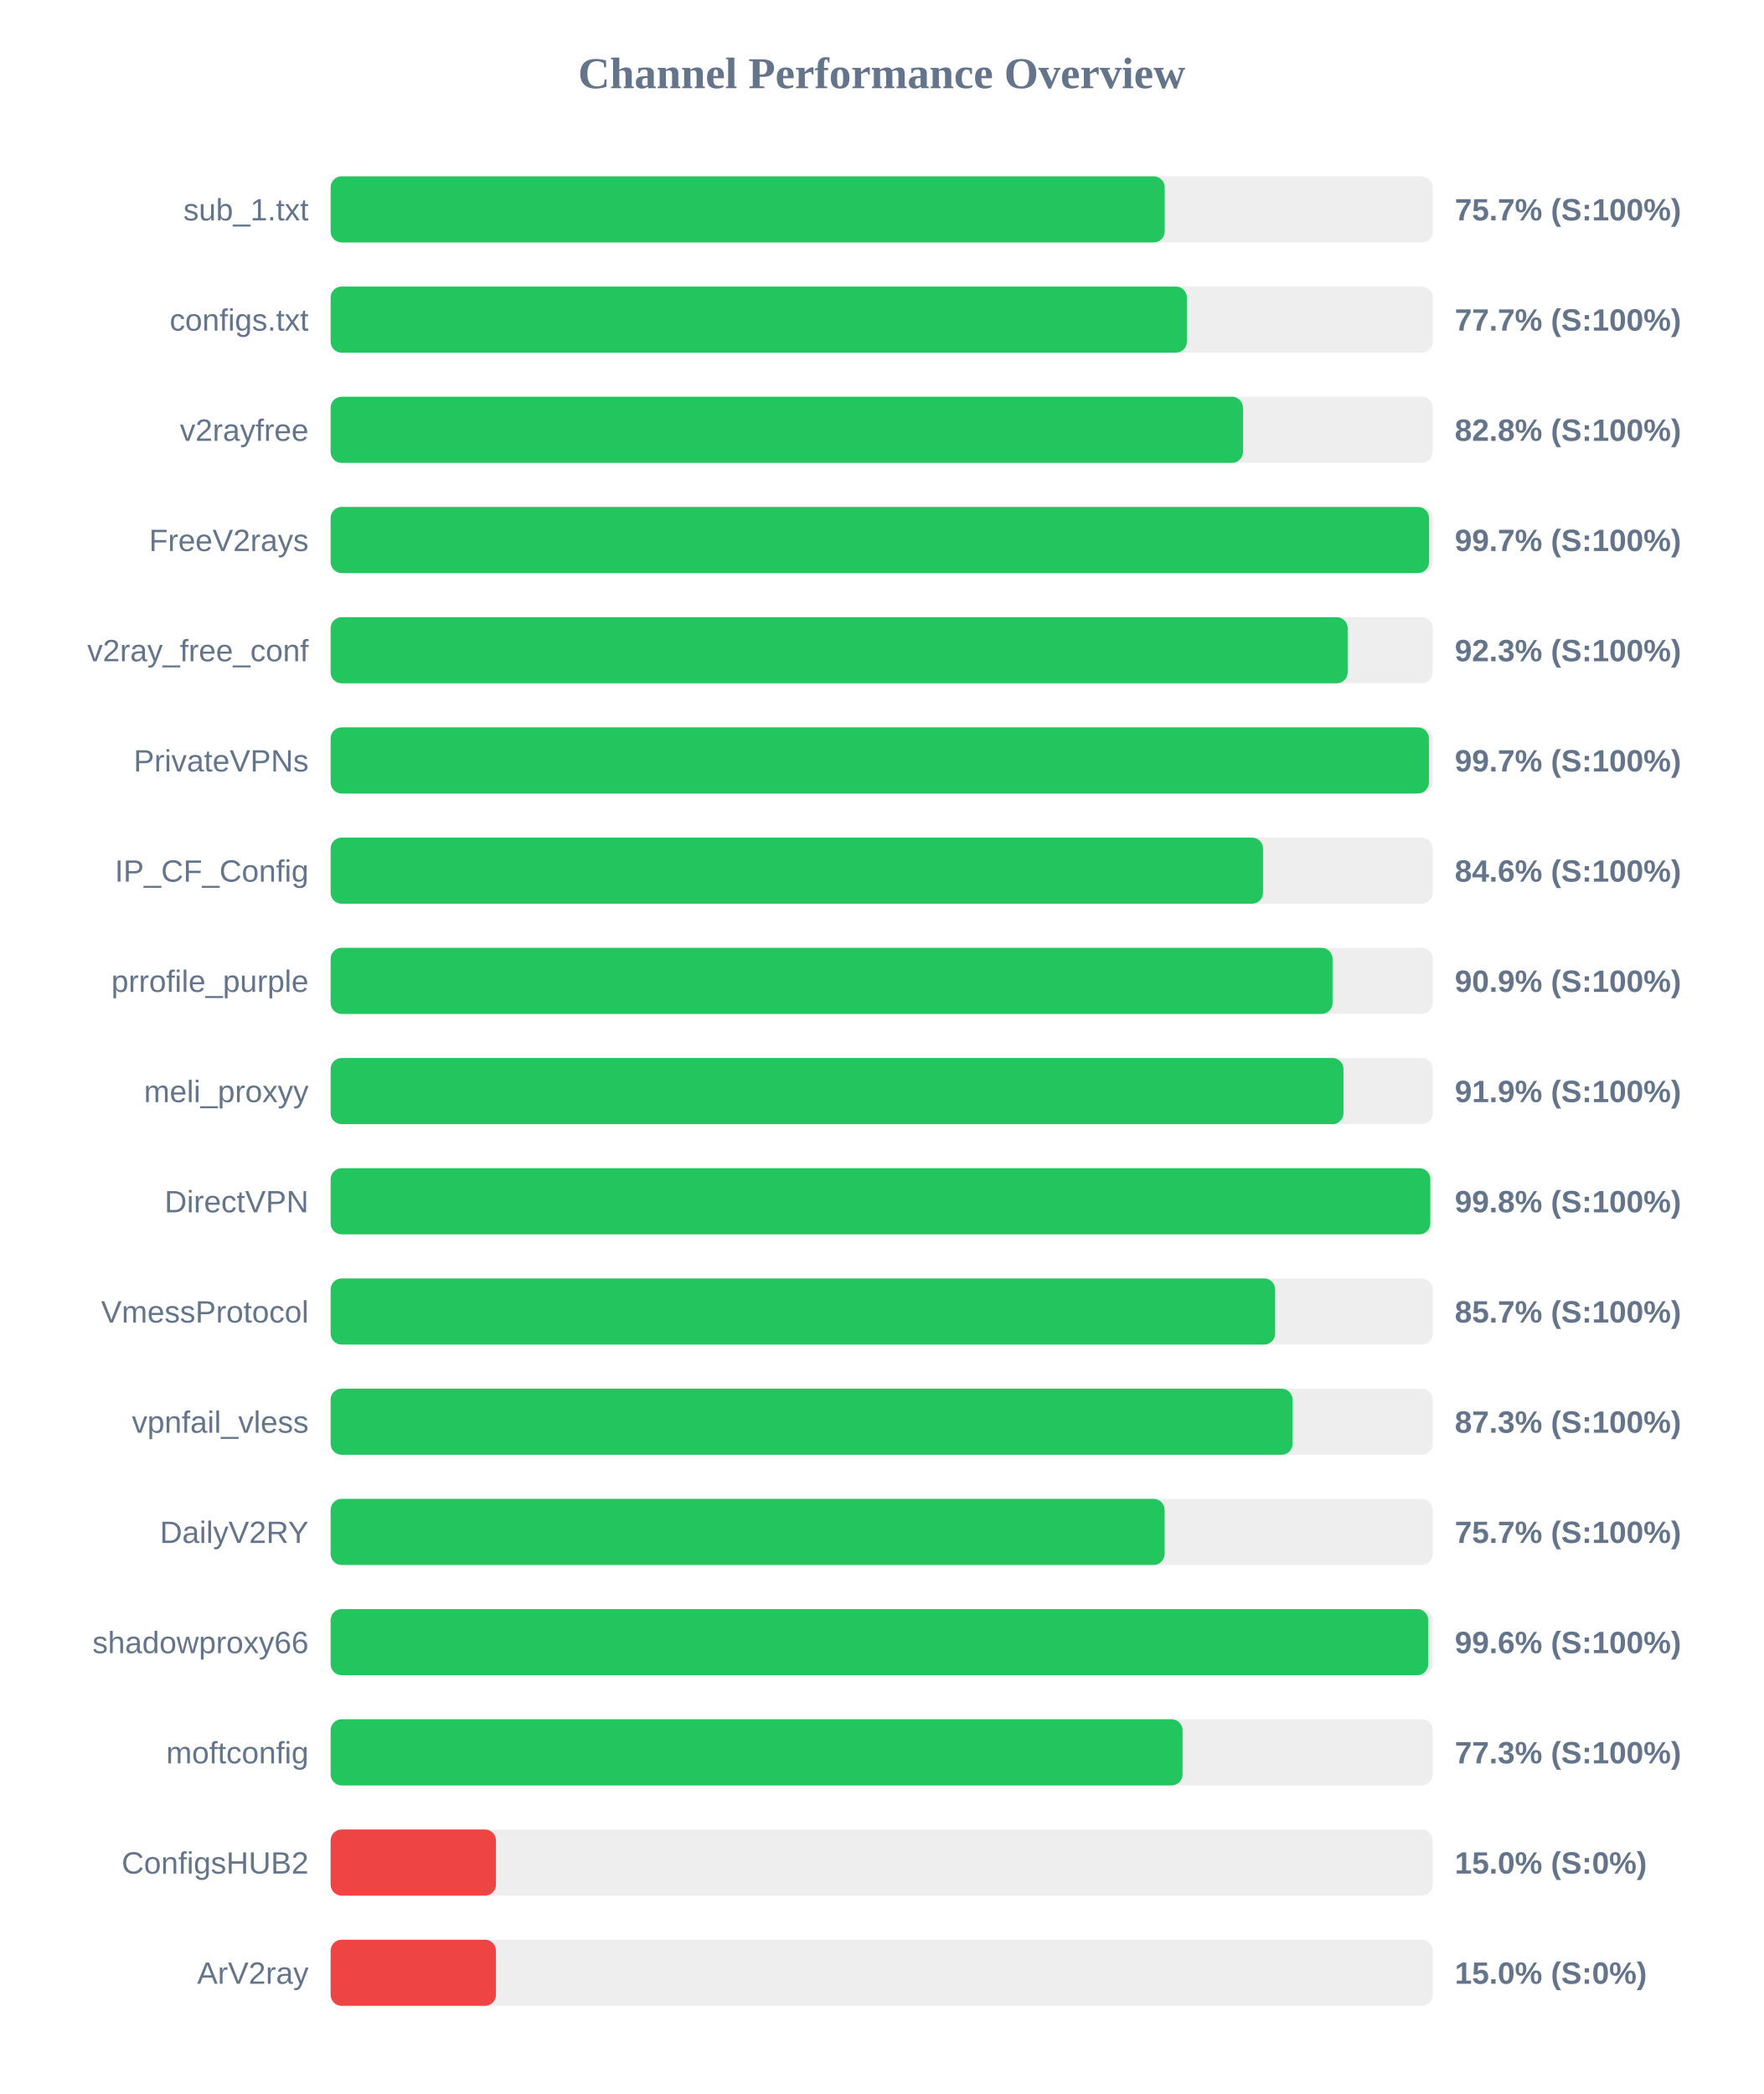
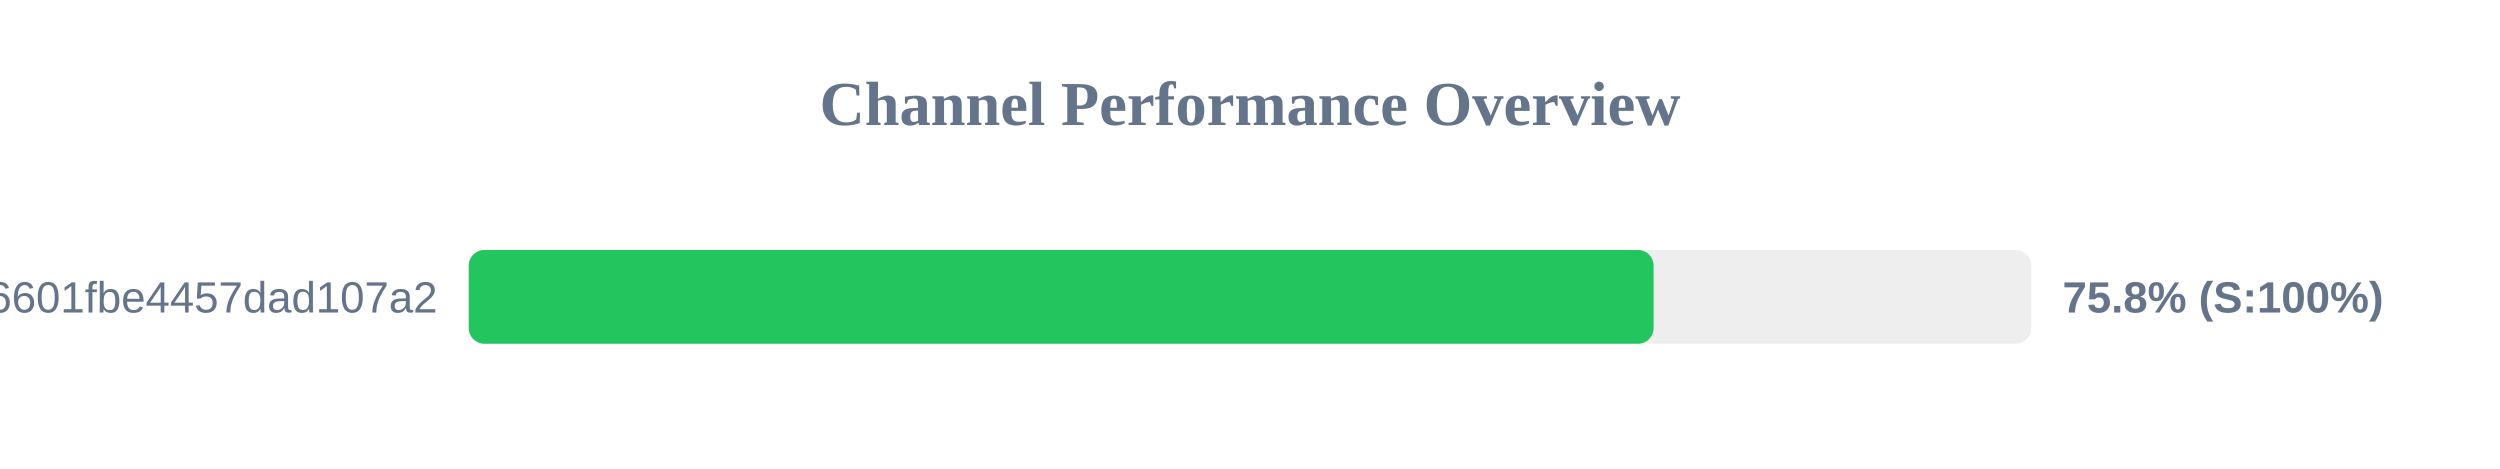
- <svg xmlns="http://www.w3.org/2000/svg" width="800" height="950" version="1.1">
+ <svg xmlns="http://www.w3.org/2000/svg" width="800" height="150" version="1.1">
  <style>
        .row { font: 14px Arial; fill: #64748b; }
        .score { font: bold 14px Arial; fill: #64748b; }
    </style>
  <text x="400" y="40" text-anchor="middle" font-size="20px" font-weight="bold" fill="#64748b">Channel Performance Overview</text>
  <rect x="150" y="80" width="500" height="30" fill="#eee" rx="5" />
-   <rect x="150" y="80" width="378.4" height="30" fill="#22c55e" rx="5" />
-   <text x="140" y="100" text-anchor="end" class="row">sub_1.txt</text>
-   <text x="660" y="100" text-anchor="start" class="score">75.7% (S:100%)</text>
-   <rect x="150" y="130" width="500" height="30" fill="#eee" rx="5" />
-   <rect x="150" y="130" width="388.45" height="30" fill="#22c55e" rx="5" />
-   <text x="140" y="150" text-anchor="end" class="row">configs.txt</text>
-   <text x="660" y="150" text-anchor="start" class="score">77.7% (S:100%)</text>
-   <rect x="150" y="180" width="500" height="30" fill="#eee" rx="5" />
-   <rect x="150" y="180" width="413.9" height="30" fill="#22c55e" rx="5" />
-   <text x="140" y="200" text-anchor="end" class="row">v2rayfree</text>
-   <text x="660" y="200" text-anchor="start" class="score">82.8% (S:100%)</text>
-   <rect x="150" y="230" width="500" height="30" fill="#eee" rx="5" />
-   <rect x="150" y="230" width="498.3" height="30" fill="#22c55e" rx="5" />
-   <text x="140" y="250" text-anchor="end" class="row">FreeV2rays</text>
-   <text x="660" y="250" text-anchor="start" class="score">99.7% (S:100%)</text>
-   <rect x="150" y="280" width="500" height="30" fill="#eee" rx="5" />
-   <rect x="150" y="280" width="461.4" height="30" fill="#22c55e" rx="5" />
-   <text x="140" y="300" text-anchor="end" class="row">v2ray_free_conf</text>
-   <text x="660" y="300" text-anchor="start" class="score">92.3% (S:100%)</text>
-   <rect x="150" y="330" width="500" height="30" fill="#eee" rx="5" />
-   <rect x="150" y="330" width="498.25" height="30" fill="#22c55e" rx="5" />
-   <text x="140" y="350" text-anchor="end" class="row">PrivateVPNs</text>
-   <text x="660" y="350" text-anchor="start" class="score">99.7% (S:100%)</text>
-   <rect x="150" y="380" width="500" height="30" fill="#eee" rx="5" />
-   <rect x="150" y="380" width="423.0" height="30" fill="#22c55e" rx="5" />
-   <text x="140" y="400" text-anchor="end" class="row">IP_CF_Config</text>
-   <text x="660" y="400" text-anchor="start" class="score">84.6% (S:100%)</text>
-   <rect x="150" y="430" width="500" height="30" fill="#eee" rx="5" />
-   <rect x="150" y="430" width="454.55" height="30" fill="#22c55e" rx="5" />
-   <text x="140" y="450" text-anchor="end" class="row">prrofile_purple</text>
-   <text x="660" y="450" text-anchor="start" class="score">90.9% (S:100%)</text>
-   <rect x="150" y="480" width="500" height="30" fill="#eee" rx="5" />
-   <rect x="150" y="480" width="459.5" height="30" fill="#22c55e" rx="5" />
-   <text x="140" y="500" text-anchor="end" class="row">meli_proxyy</text>
-   <text x="660" y="500" text-anchor="start" class="score">91.9% (S:100%)</text>
-   <rect x="150" y="530" width="500" height="30" fill="#eee" rx="5" />
-   <rect x="150" y="530" width="498.9" height="30" fill="#22c55e" rx="5" />
-   <text x="140" y="550" text-anchor="end" class="row">DirectVPN</text>
-   <text x="660" y="550" text-anchor="start" class="score">99.8% (S:100%)</text>
-   <rect x="150" y="580" width="500" height="30" fill="#eee" rx="5" />
-   <rect x="150" y="580" width="428.5" height="30" fill="#22c55e" rx="5" />
-   <text x="140" y="600" text-anchor="end" class="row">VmessProtocol</text>
-   <text x="660" y="600" text-anchor="start" class="score">85.7% (S:100%)</text>
-   <rect x="150" y="630" width="500" height="30" fill="#eee" rx="5" />
-   <rect x="150" y="630" width="436.4" height="30" fill="#22c55e" rx="5" />
-   <text x="140" y="650" text-anchor="end" class="row">vpnfail_vless</text>
-   <text x="660" y="650" text-anchor="start" class="score">87.3% (S:100%)</text>
-   <rect x="150" y="680" width="500" height="30" fill="#eee" rx="5" />
-   <rect x="150" y="680" width="378.35" height="30" fill="#22c55e" rx="5" />
-   <text x="140" y="700" text-anchor="end" class="row">DailyV2RY</text>
-   <text x="660" y="700" text-anchor="start" class="score">75.7% (S:100%)</text>
-   <rect x="150" y="730" width="500" height="30" fill="#eee" rx="5" />
-   <rect x="150" y="730" width="497.95" height="30" fill="#22c55e" rx="5" />
-   <text x="140" y="750" text-anchor="end" class="row">shadowproxy66</text>
-   <text x="660" y="750" text-anchor="start" class="score">99.6% (S:100%)</text>
-   <rect x="150" y="780" width="500" height="30" fill="#eee" rx="5" />
-   <rect x="150" y="780" width="386.5" height="30" fill="#22c55e" rx="5" />
-   <text x="140" y="800" text-anchor="end" class="row">moftconfig</text>
-   <text x="660" y="800" text-anchor="start" class="score">77.3% (S:100%)</text>
-   <rect x="150" y="830" width="500" height="30" fill="#eee" rx="5" />
-   <rect x="150" y="830" width="75.0" height="30" fill="#ef4444" rx="5" />
-   <text x="140" y="850" text-anchor="end" class="row">ConfigsHUB2</text>
-   <text x="660" y="850" text-anchor="start" class="score">15.0% (S:0%)</text>
-   <rect x="150" y="880" width="500" height="30" fill="#eee" rx="5" />
-   <rect x="150" y="880" width="75.0" height="30" fill="#ef4444" rx="5" />
-   <text x="140" y="900" text-anchor="end" class="row">ArV2ray</text>
-   <text x="660" y="900" text-anchor="start" class="score">15.0% (S:0%)</text>
+   <rect x="150" y="80" width="379.15" height="30" fill="#22c55e" rx="5" />
+   <text x="140" y="100" text-anchor="end" class="row">6ca22ad3b96aa6601fbe4457dad107a2</text>
+   <text x="660" y="100" text-anchor="start" class="score">75.8% (S:100%)</text>
</svg>
